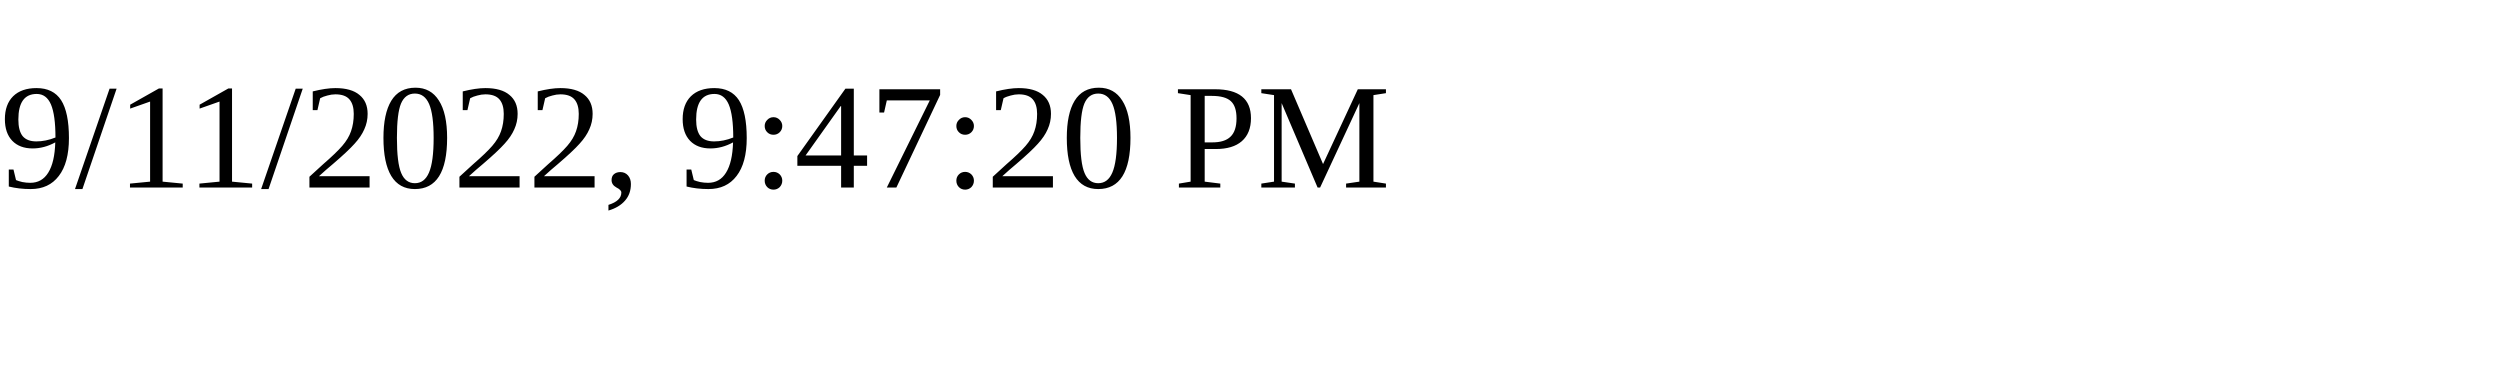
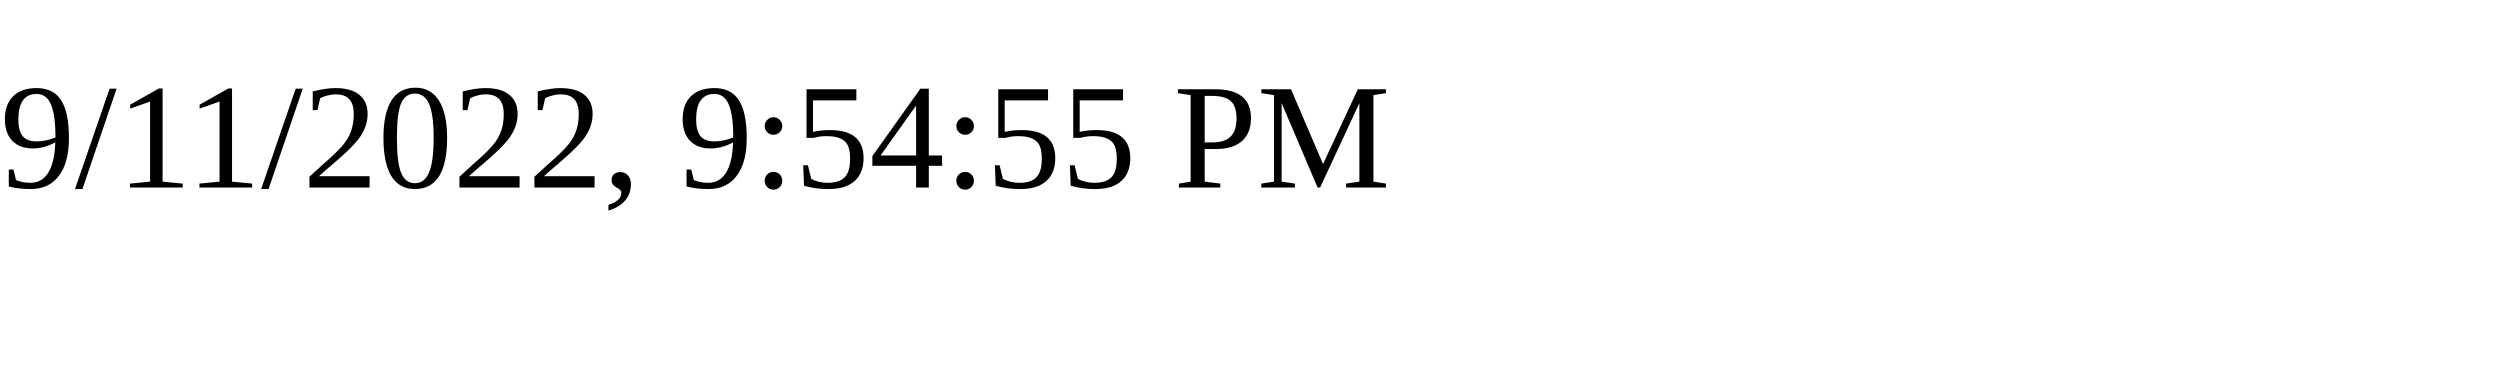
<svg xmlns="http://www.w3.org/2000/svg" height="30" width="200">
-   <text x="0" y="15">9/11/2022, 9:47:20 PM</text>
+   <text x="0" y="15">9/11/2022, 9:54:55 PM</text>
</svg>
